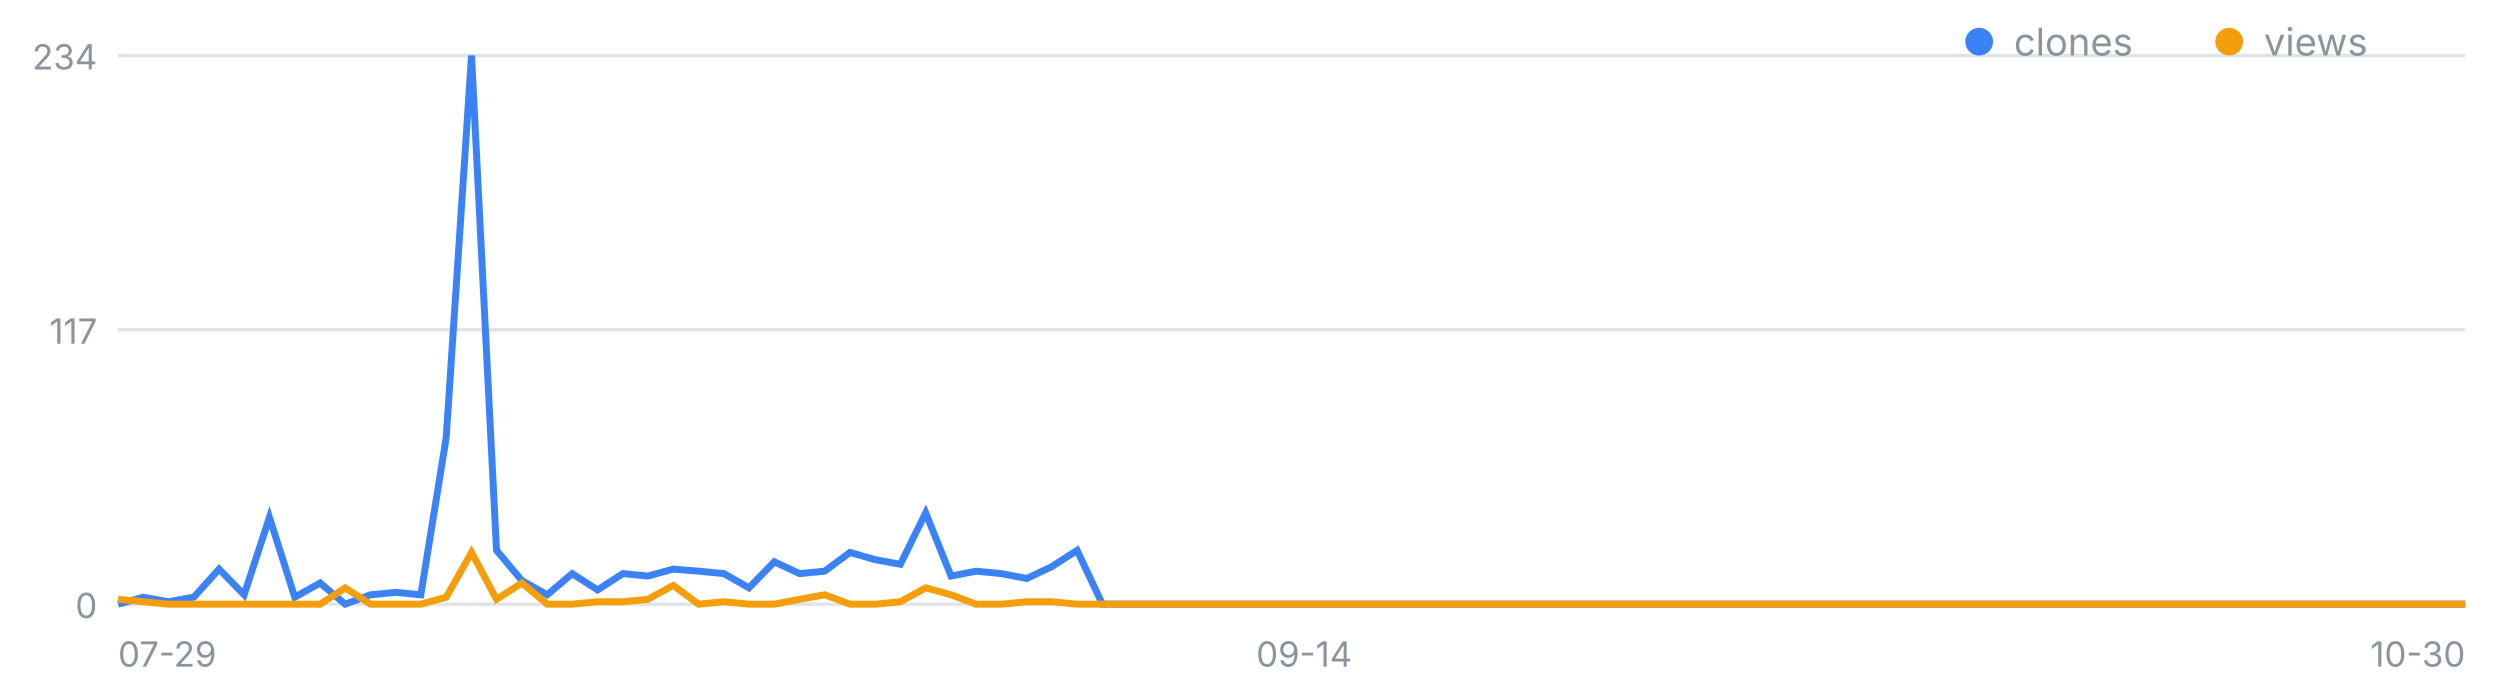
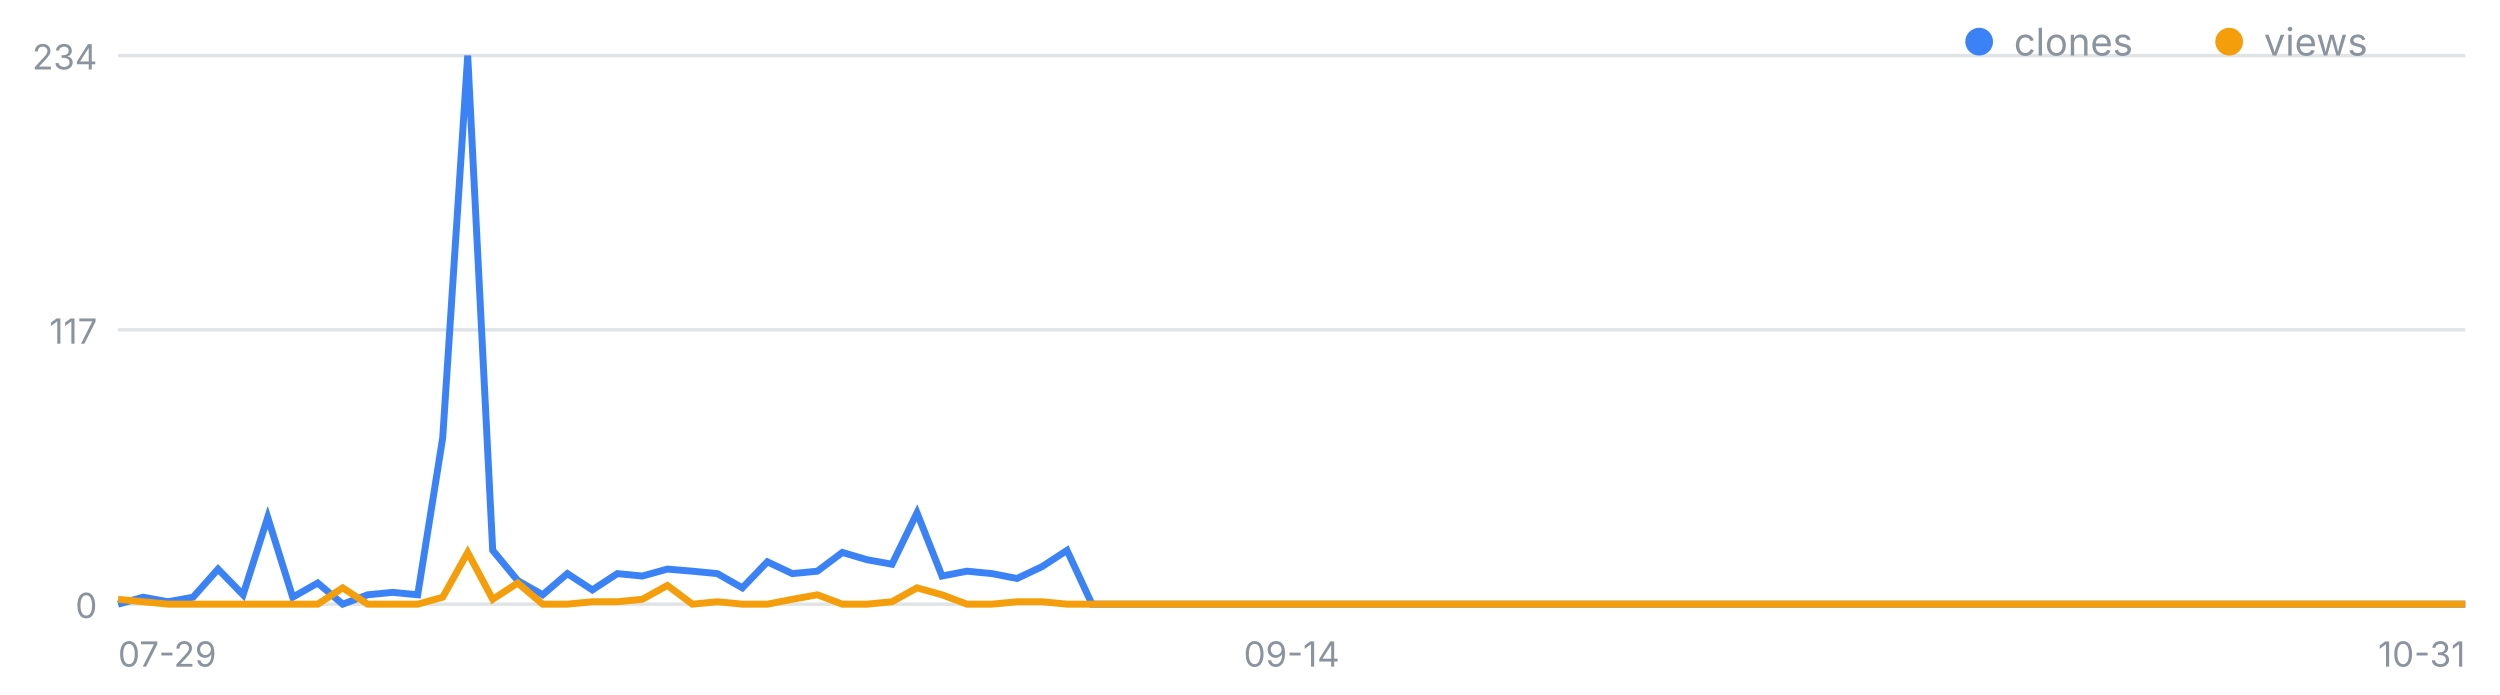
<svg xmlns="http://www.w3.org/2000/svg" width="720" height="200" viewBox="0 0 720 200" font-family="-apple-system,Segoe UI,sans-serif" role="img" aria-label="일별 클론·조회 추이">
  <line x1="34" y1="174.0" x2="710" y2="174.0" stroke="#8b949e" stroke-opacity=".25" />
  <text x="28" y="178.0" font-size="10" fill="#8b949e" text-anchor="end">0</text>
  <line x1="34" y1="95.0" x2="710" y2="95.0" stroke="#8b949e" stroke-opacity=".25" />
  <text x="28" y="99.0" font-size="10" fill="#8b949e" text-anchor="end">117</text>
  <line x1="34" y1="16.0" x2="710" y2="16.0" stroke="#8b949e" stroke-opacity=".25" />
  <text x="28" y="20.0" font-size="10" fill="#8b949e" text-anchor="end">234</text>
  <text x="34.0" y="192" font-size="10" fill="#8b949e" text-anchor="start">07-29</text>
-   <text x="375.6" y="192" font-size="10" fill="#8b949e" text-anchor="middle">09-14</text>
-   <text x="710.0" y="192" font-size="10" fill="#8b949e" text-anchor="end">10-30</text>
-   <polyline fill="none" stroke="#3b82f6" stroke-width="2" points="34.0,174.0 41.3,172.0 48.5,173.3 55.8,172.0 63.1,163.9 70.3,171.3 77.6,149.0 84.9,172.0 92.2,167.9 99.4,174.0 106.7,171.3 114.0,170.6 121.2,171.3 128.5,126.1 135.8,16.0 143.0,158.5 150.3,167.2 157.6,171.3 164.8,165.2 172.1,169.9 179.4,165.2 186.6,165.9 193.9,163.9 201.2,164.5 208.5,165.2 215.7,169.3 223.0,161.8 230.3,165.2 237.5,164.5 244.8,159.1 252.1,161.2 259.3,162.5 266.6,147.7 273.9,165.9 281.1,164.5 288.4,165.2 295.7,166.6 302.9,163.2 310.2,158.5 317.5,174.0 324.8,174.0 332.0,174.0 339.3,174.0 346.6,174.0 353.8,174.0 361.1,174.0 368.4,174.0 375.6,174.0 382.9,174.0 390.2,174.0 397.4,174.0 404.7,174.0 412.0,174.0 419.2,174.0 426.5,174.0 433.8,174.0 441.1,174.0 448.3,174.0 455.6,174.0 462.9,174.0 470.1,174.0 477.4,174.0 484.7,174.0 491.9,174.0 499.2,174.0 506.5,174.0 513.7,174.0 521.0,174.0 528.3,174.0 535.5,174.0 542.8,174.0 550.1,174.0 557.4,174.0 564.6,174.0 571.9,174.0 579.2,174.0 586.4,174.0 593.7,174.0 601.0,174.0 608.2,174.0 615.5,174.0 622.8,174.0 630.0,174.0 637.3,174.0 644.6,174.0 651.8,174.0 659.1,174.0 666.4,174.0 673.7,174.0 680.9,174.0 688.2,174.0 695.5,174.0 702.7,174.0 710.0,174.0" />
-   <polyline fill="none" stroke="#f59e0b" stroke-width="2" points="34.0,172.6 41.3,173.3 48.5,174.0 55.8,174.0 63.1,174.0 70.3,174.0 77.6,174.0 84.9,174.0 92.2,174.0 99.4,169.3 106.7,174.0 114.0,174.0 121.2,174.0 128.5,172.0 135.8,159.1 143.0,172.6 150.3,167.9 157.6,174.0 164.8,174.0 172.1,173.3 179.4,173.3 186.6,172.6 193.9,168.6 201.2,174.0 208.5,173.3 215.7,174.0 223.0,174.0 230.3,172.6 237.5,171.3 244.8,174.0 252.1,174.0 259.3,173.3 266.6,169.3 273.9,171.3 281.1,174.0 288.4,174.0 295.7,173.3 302.9,173.3 310.2,174.0 317.5,174.0 324.8,174.0 332.0,174.0 339.3,174.0 346.6,174.0 353.8,174.0 361.1,174.0 368.4,174.0 375.6,174.0 382.9,174.0 390.2,174.0 397.4,174.0 404.7,174.0 412.0,174.0 419.2,174.0 426.5,174.0 433.8,174.0 441.1,174.0 448.3,174.0 455.6,174.0 462.9,174.0 470.1,174.0 477.4,174.0 484.7,174.0 491.9,174.0 499.2,174.0 506.5,174.0 513.7,174.0 521.0,174.0 528.3,174.0 535.5,174.0 542.8,174.0 550.1,174.0 557.4,174.0 564.6,174.0 571.9,174.0 579.2,174.0 586.4,174.0 593.7,174.0 601.0,174.0 608.2,174.0 615.5,174.0 622.8,174.0 630.0,174.0 637.3,174.0 644.6,174.0 651.8,174.0 659.1,174.0 666.4,174.0 673.7,174.0 680.9,174.0 688.2,174.0 695.5,174.0 702.7,174.0 710.0,174.0" />
+   <text x="372.0" y="192" font-size="10" fill="#8b949e" text-anchor="middle">09-14</text>
+   <text x="710.0" y="192" font-size="10" fill="#8b949e" text-anchor="end">10-31</text>
+   <polyline fill="none" stroke="#3b82f6" stroke-width="2" points="34.0,174.0 41.2,172.0 48.4,173.3 55.6,172.0 62.8,163.9 70.0,171.3 77.1,149.0 84.3,172.0 91.5,167.9 98.7,174.0 105.9,171.3 113.1,170.6 120.3,171.3 127.5,126.1 134.7,16.0 141.9,158.5 149.1,167.2 156.3,171.3 163.4,165.2 170.6,169.9 177.8,165.2 185.0,165.9 192.2,163.9 199.4,164.5 206.6,165.2 213.8,169.3 221.0,161.8 228.2,165.2 235.4,164.5 242.6,159.1 249.7,161.2 256.9,162.5 264.1,147.7 271.3,165.9 278.5,164.5 285.7,165.2 292.9,166.6 300.1,163.2 307.3,158.5 314.5,174.0 321.7,174.0 328.9,174.0 336.0,174.0 343.2,174.0 350.4,174.0 357.6,174.0 364.8,174.0 372.0,174.0 379.2,174.0 386.4,174.0 393.6,174.0 400.8,174.0 408.0,174.0 415.1,174.0 422.3,174.0 429.5,174.0 436.7,174.0 443.9,174.0 451.1,174.0 458.3,174.0 465.5,174.0 472.7,174.0 479.9,174.0 487.1,174.0 494.3,174.0 501.4,174.0 508.6,174.0 515.8,174.0 523.0,174.0 530.2,174.0 537.4,174.0 544.6,174.0 551.8,174.0 559.0,174.0 566.2,174.0 573.4,174.0 580.6,174.0 587.7,174.0 594.9,174.0 602.1,174.0 609.3,174.0 616.5,174.0 623.7,174.0 630.9,174.0 638.1,174.0 645.3,174.0 652.5,174.0 659.7,174.0 666.9,174.0 674.0,174.0 681.2,174.0 688.4,174.0 695.6,174.0 702.8,174.0 710.0,174.0" />
+   <polyline fill="none" stroke="#f59e0b" stroke-width="2" points="34.0,172.6 41.2,173.3 48.4,174.0 55.6,174.0 62.8,174.0 70.0,174.0 77.1,174.0 84.3,174.0 91.5,174.0 98.7,169.3 105.9,174.0 113.1,174.0 120.3,174.0 127.5,172.0 134.7,159.1 141.9,172.6 149.1,167.9 156.3,174.0 163.4,174.0 170.6,173.3 177.8,173.3 185.0,172.6 192.2,168.6 199.4,174.0 206.6,173.3 213.8,174.0 221.0,174.0 228.2,172.6 235.4,171.3 242.6,174.0 249.7,174.0 256.9,173.3 264.1,169.3 271.3,171.3 278.5,174.0 285.7,174.0 292.9,173.3 300.1,173.3 307.3,174.0 314.5,174.0 321.7,174.0 328.9,174.0 336.0,174.0 343.2,174.0 350.4,174.0 357.6,174.0 364.8,174.0 372.0,174.0 379.2,174.0 386.4,174.0 393.6,174.0 400.8,174.0 408.0,174.0 415.1,174.0 422.3,174.0 429.5,174.0 436.7,174.0 443.9,174.0 451.1,174.0 458.3,174.0 465.5,174.0 472.7,174.0 479.9,174.0 487.1,174.0 494.3,174.0 501.4,174.0 508.6,174.0 515.8,174.0 523.0,174.0 530.2,174.0 537.4,174.0 544.6,174.0 551.8,174.0 559.0,174.0 566.2,174.0 573.4,174.0 580.6,174.0 587.7,174.0 594.9,174.0 602.1,174.0 609.3,174.0 616.5,174.0 623.7,174.0 630.9,174.0 638.1,174.0 645.3,174.0 652.5,174.0 659.7,174.0 666.9,174.0 674.0,174.0 681.2,174.0 688.4,174.0 695.6,174.0 702.8,174.0 710.0,174.0" />
  <circle cx="570" cy="12" r="4" fill="#3b82f6" />
  <text x="580" y="16" font-size="11" fill="#8b949e">clones</text>
  <circle cx="642" cy="12" r="4" fill="#f59e0b" />
  <text x="652" y="16" font-size="11" fill="#8b949e">views</text>
</svg>
